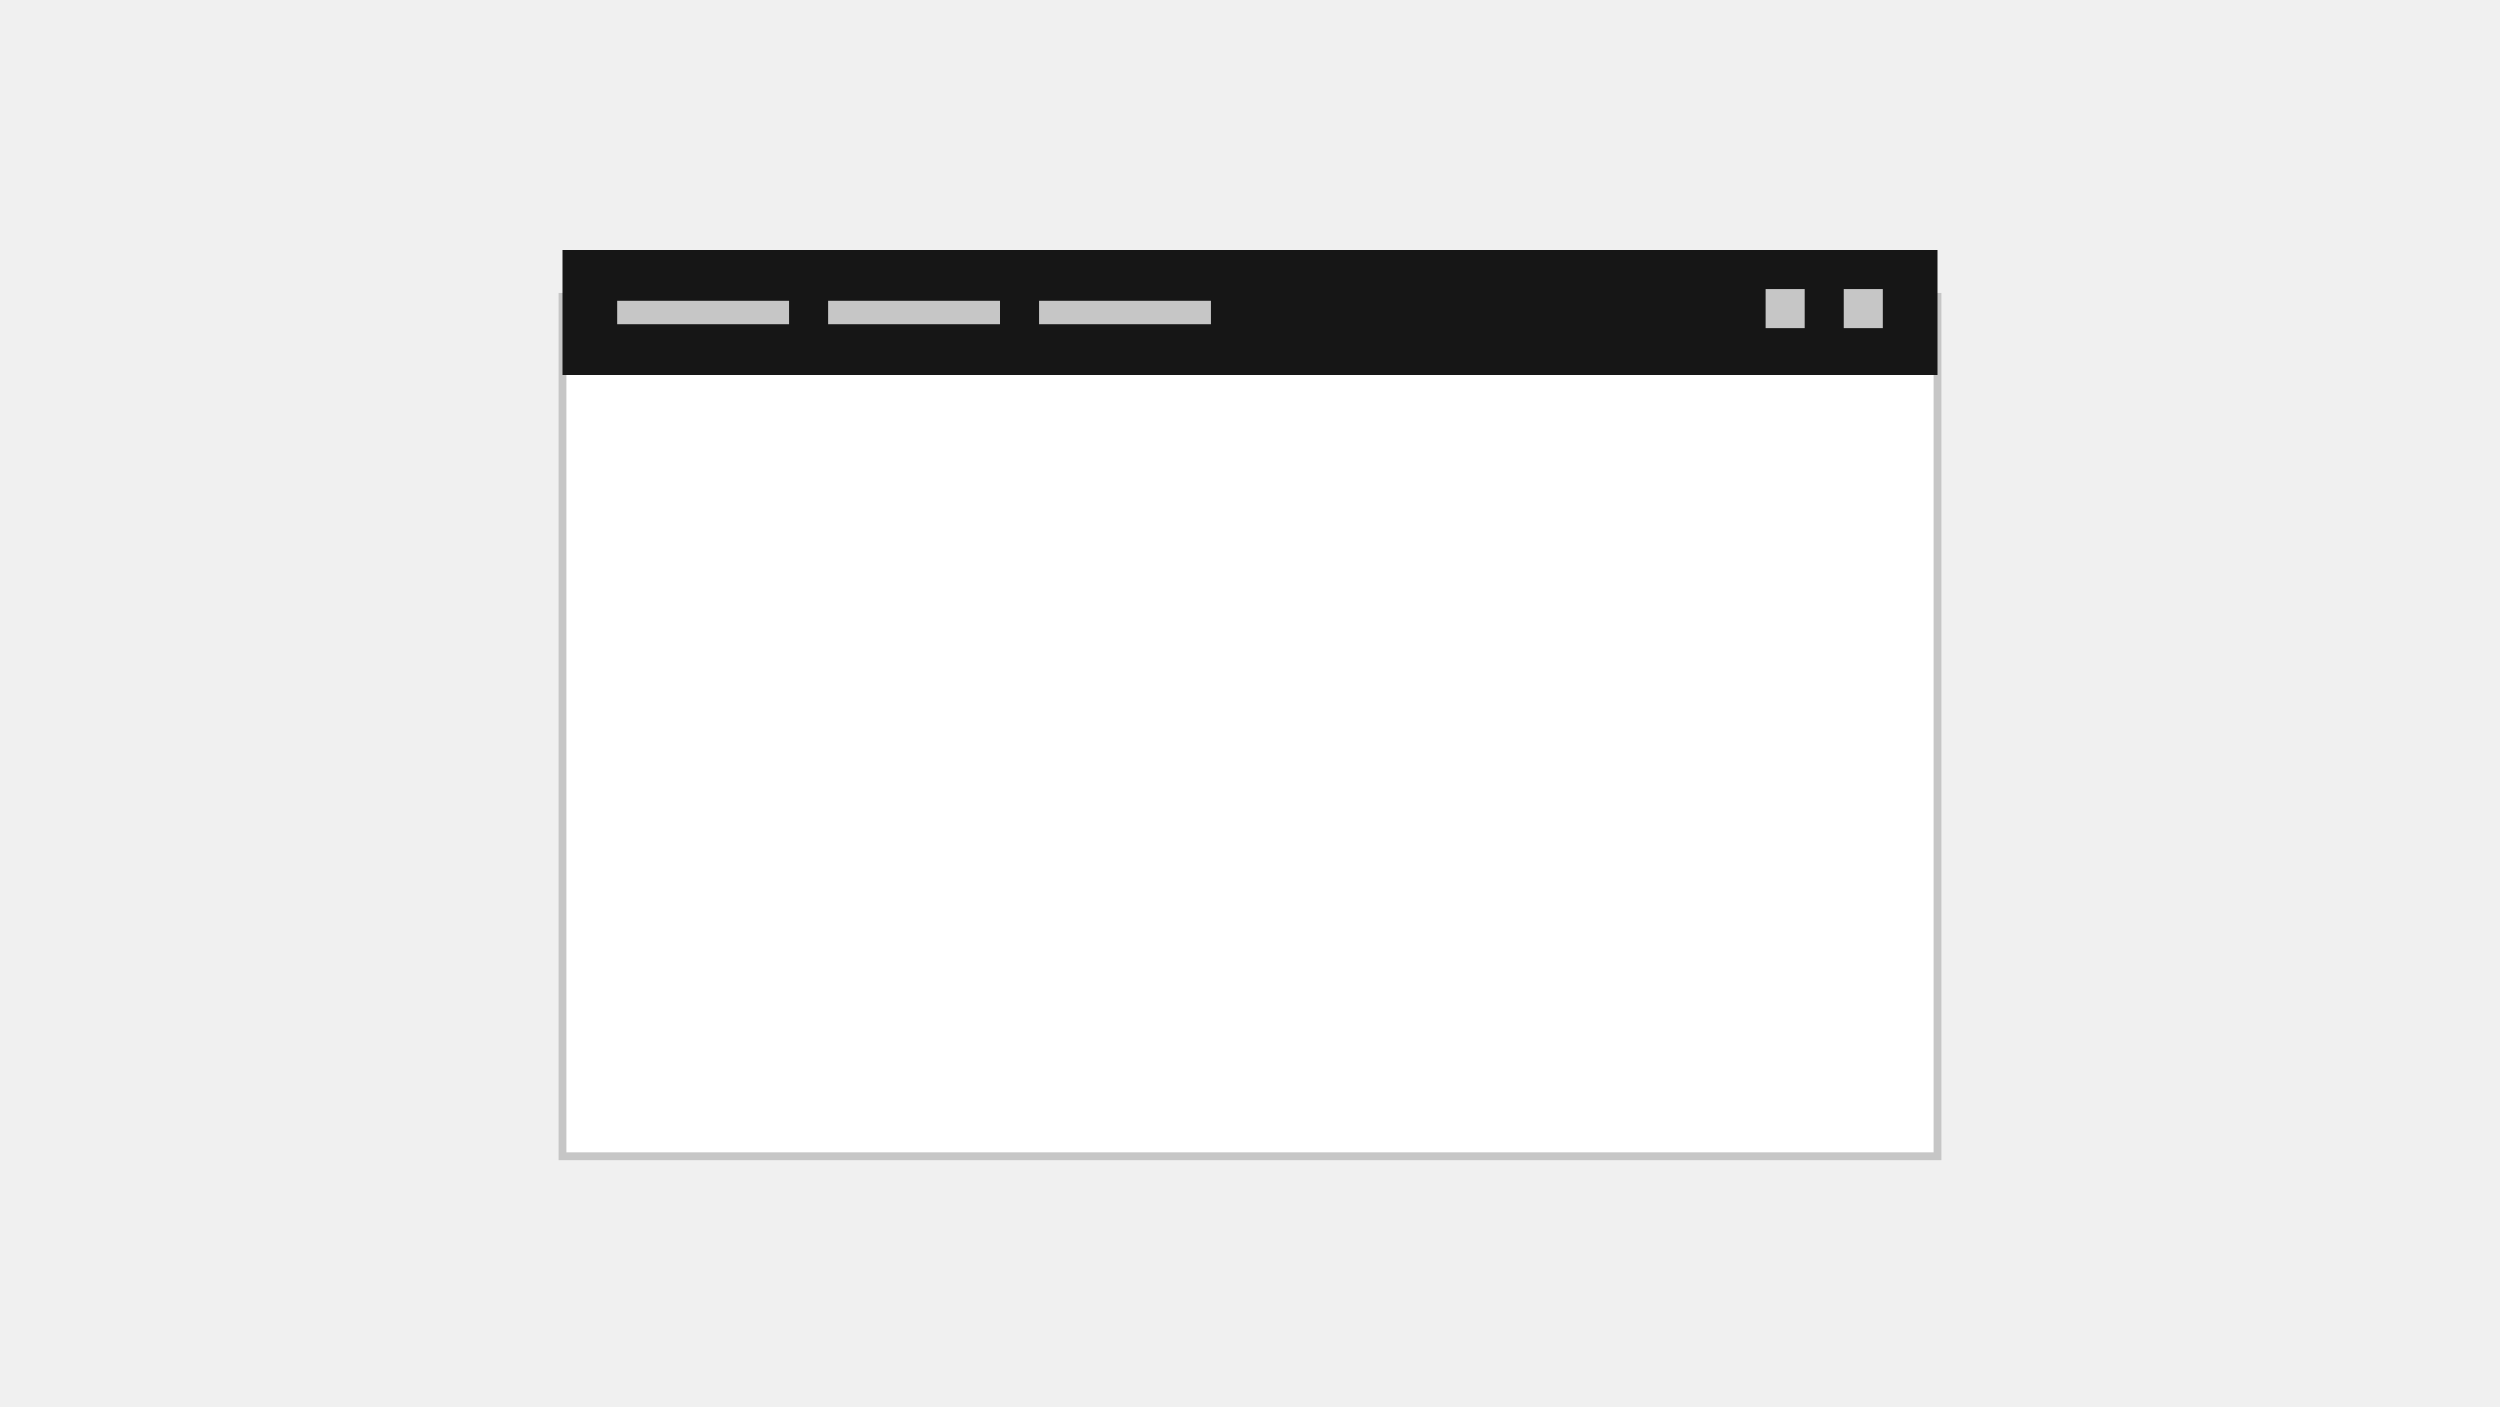
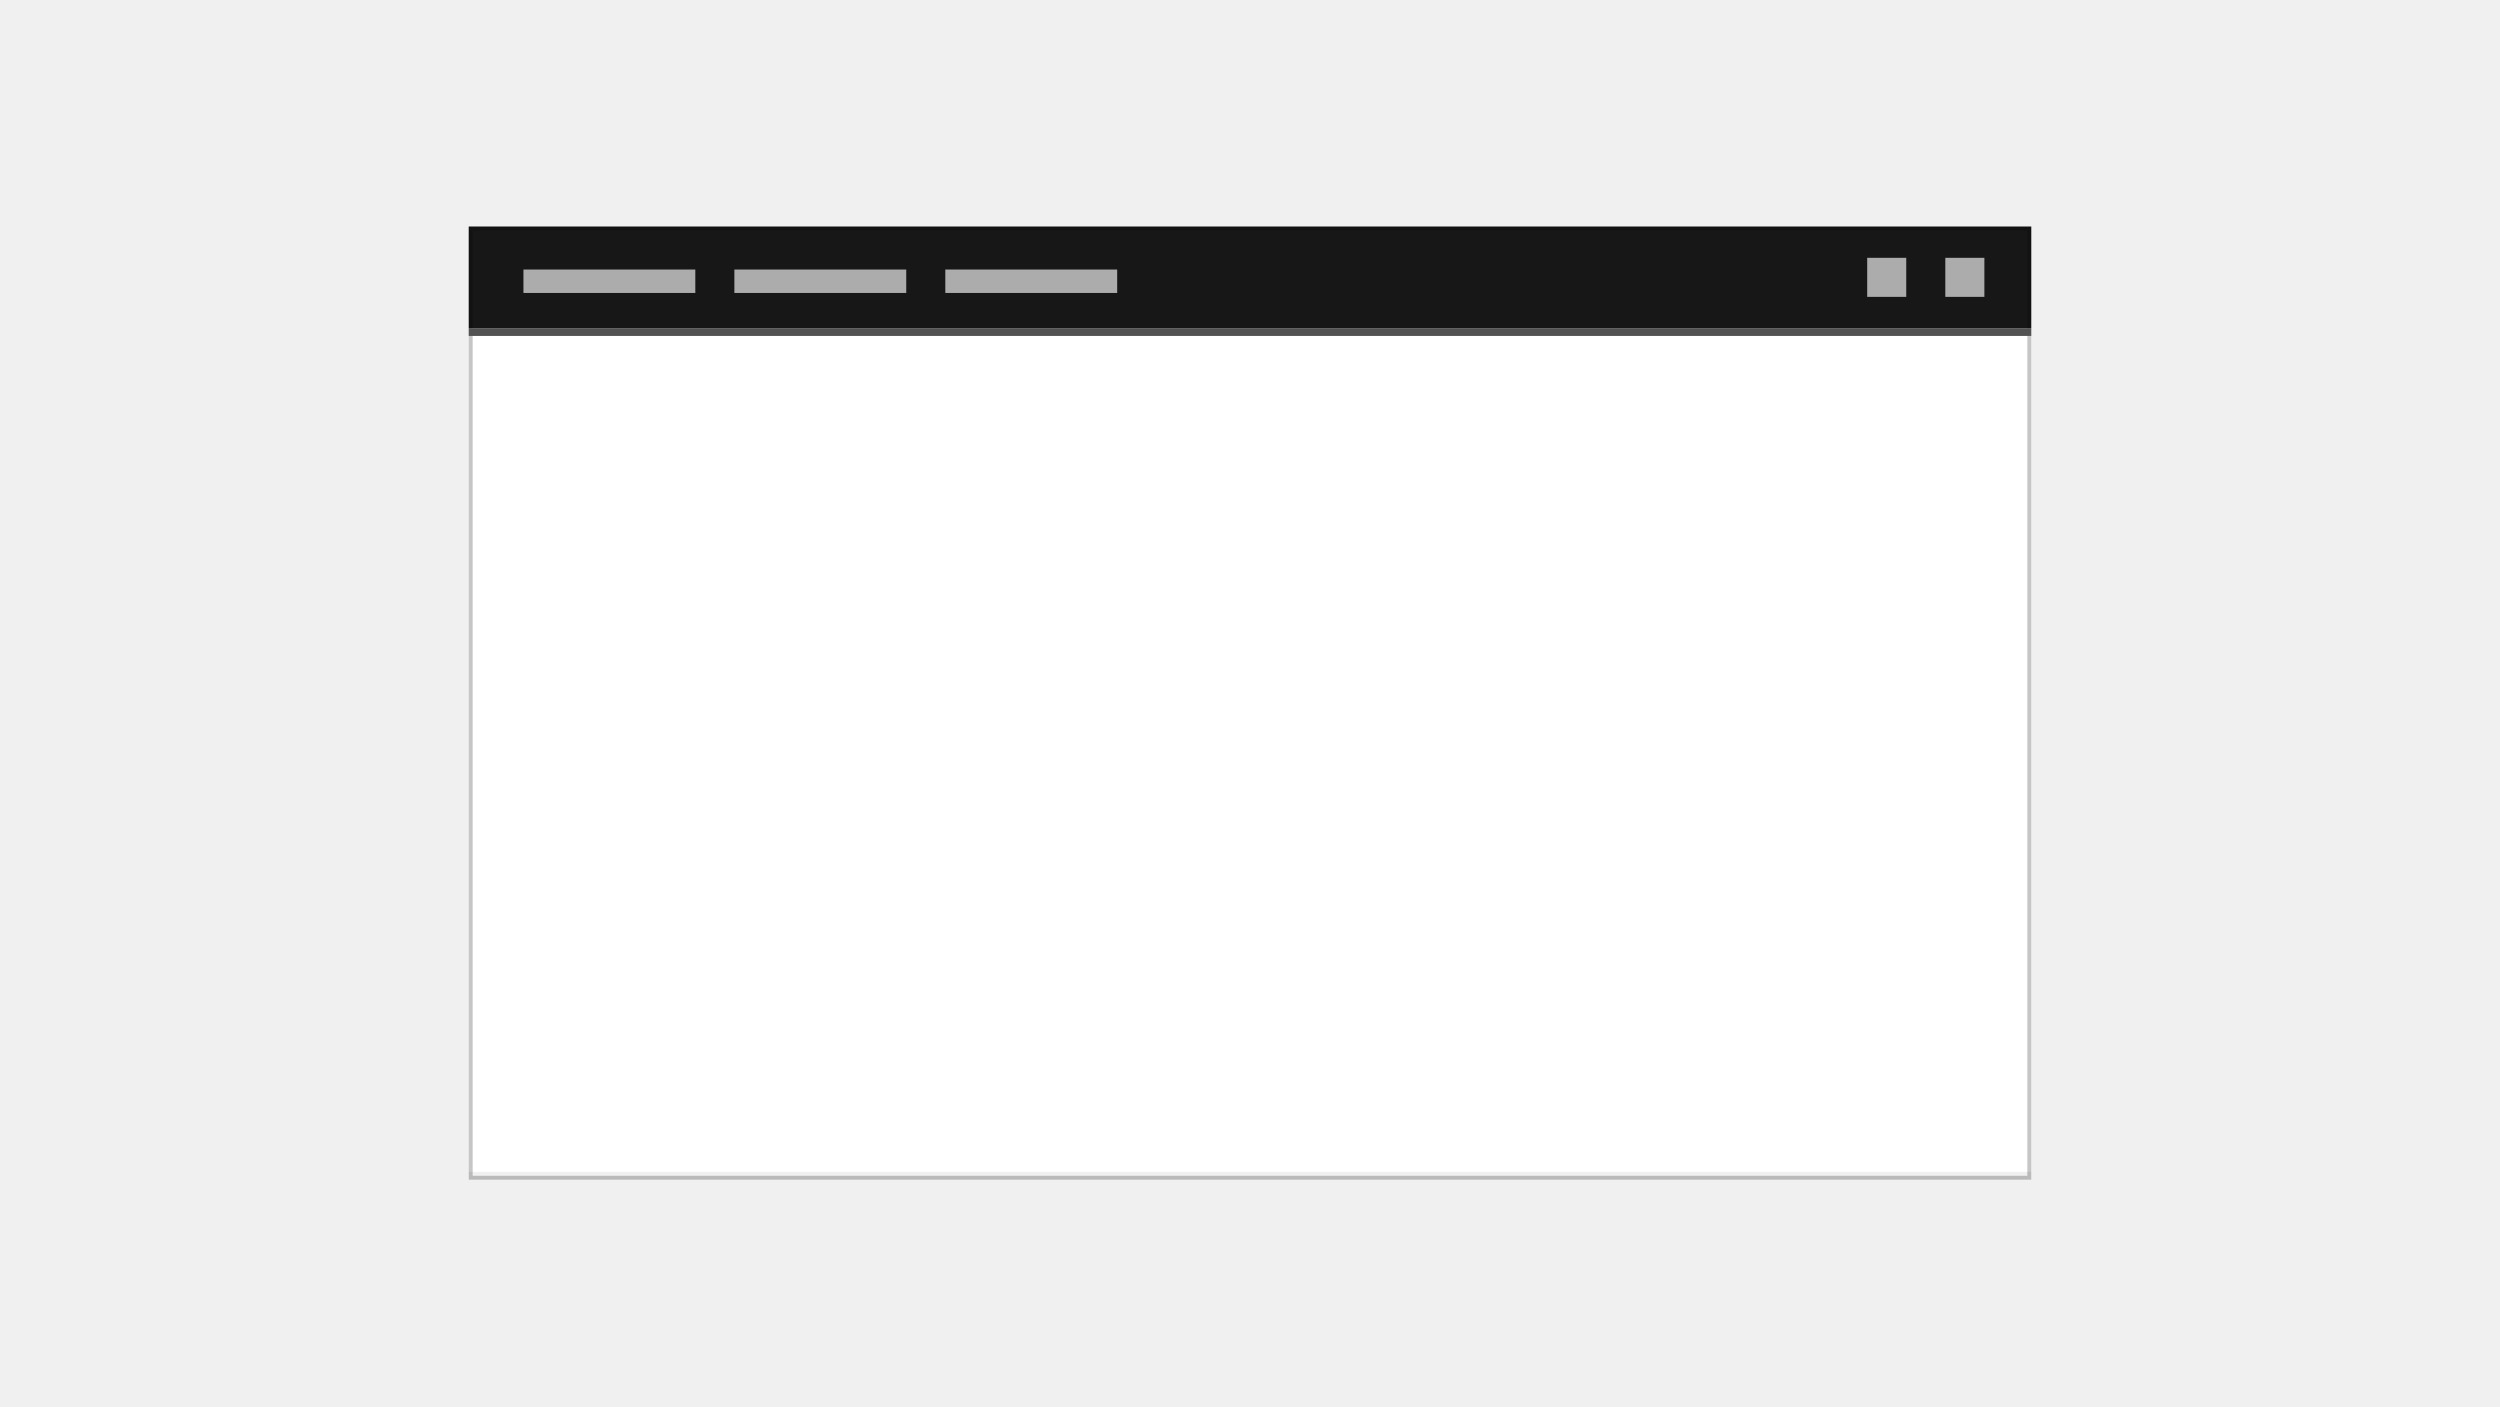
- <svg xmlns="http://www.w3.org/2000/svg" width="320px" height="180px" viewBox="0 0 320 180" version="1.1">
-   <g id="ui-shell-header" stroke="none" stroke-width="1" fill="none" fill-rule="evenodd">
-     <rect id="Rectangle" stroke="#C6C6C6" fill="#FFFFFF" x="72" y="38" width="176" height="110" />
-     <rect id="Rectangle-Copy-38" fill="#161616" x="72" y="32" width="176" height="16" />
-     <rect id="Rectangle-Copy-42" fill="#C6C6C6" x="106" y="38.5" width="22" height="3" />
-     <rect id="Rectangle-Copy-43" fill="#C6C6C6" x="79" y="38.5" width="22" height="3" />
-     <rect id="Rectangle-Copy-44" fill="#C6C6C6" x="133" y="38.5" width="22" height="3" />
-     <rect id="Rectangle-Copy-45" fill="#C6C6C6" x="226" y="37" width="5" height="5" />
-     <rect id="Rectangle-Copy-46" fill="#C6C6C6" x="236" y="37" width="5" height="5" />
+ <svg xmlns="http://www.w3.org/2000/svg" width="640" height="360" viewBox="0 0 640 360" fill="none">
+   <g id="ui-shell-header">
+     <rect id="border copy 15" x="120" y="82" width="400" height="218" fill="white" />
+     <rect id="nav copy 16" x="120" y="58" width="400" height="26" fill="#171717" />
+     <rect id="Rectangle Copy 52" opacity="0.844" x="188" y="69" width="44" height="6" fill="#C6C6C6" />
+     <rect id="Rectangle Copy 53" opacity="0.844" x="134" y="69" width="44" height="6" fill="#C6C6C6" />
+     <rect id="Rectangle Copy 54" opacity="0.844" x="242" y="69" width="44" height="6" fill="#C6C6C6" />
+     <rect id="Rectangle Copy 55" opacity="0.844" x="478" y="66" width="10" height="10" fill="#C6C6C6" />
+     <rect id="Rectangle Copy 56" opacity="0.844" x="498" y="66" width="10" height="10" fill="#C6C6C6" />
+     <g id="border copy 16" style="mix-blend-mode:multiply">
+       <rect x="120.5" y="58.5" width="399" height="243" fill="white" />
+       <rect x="120.5" y="58.5" width="399" height="243" stroke="#C6C6C6" />
+     </g>
+     <rect id="Rectangle Copy 235" x="120" y="84" width="400" height="2" fill="#525252" />
  </g>
</svg>
